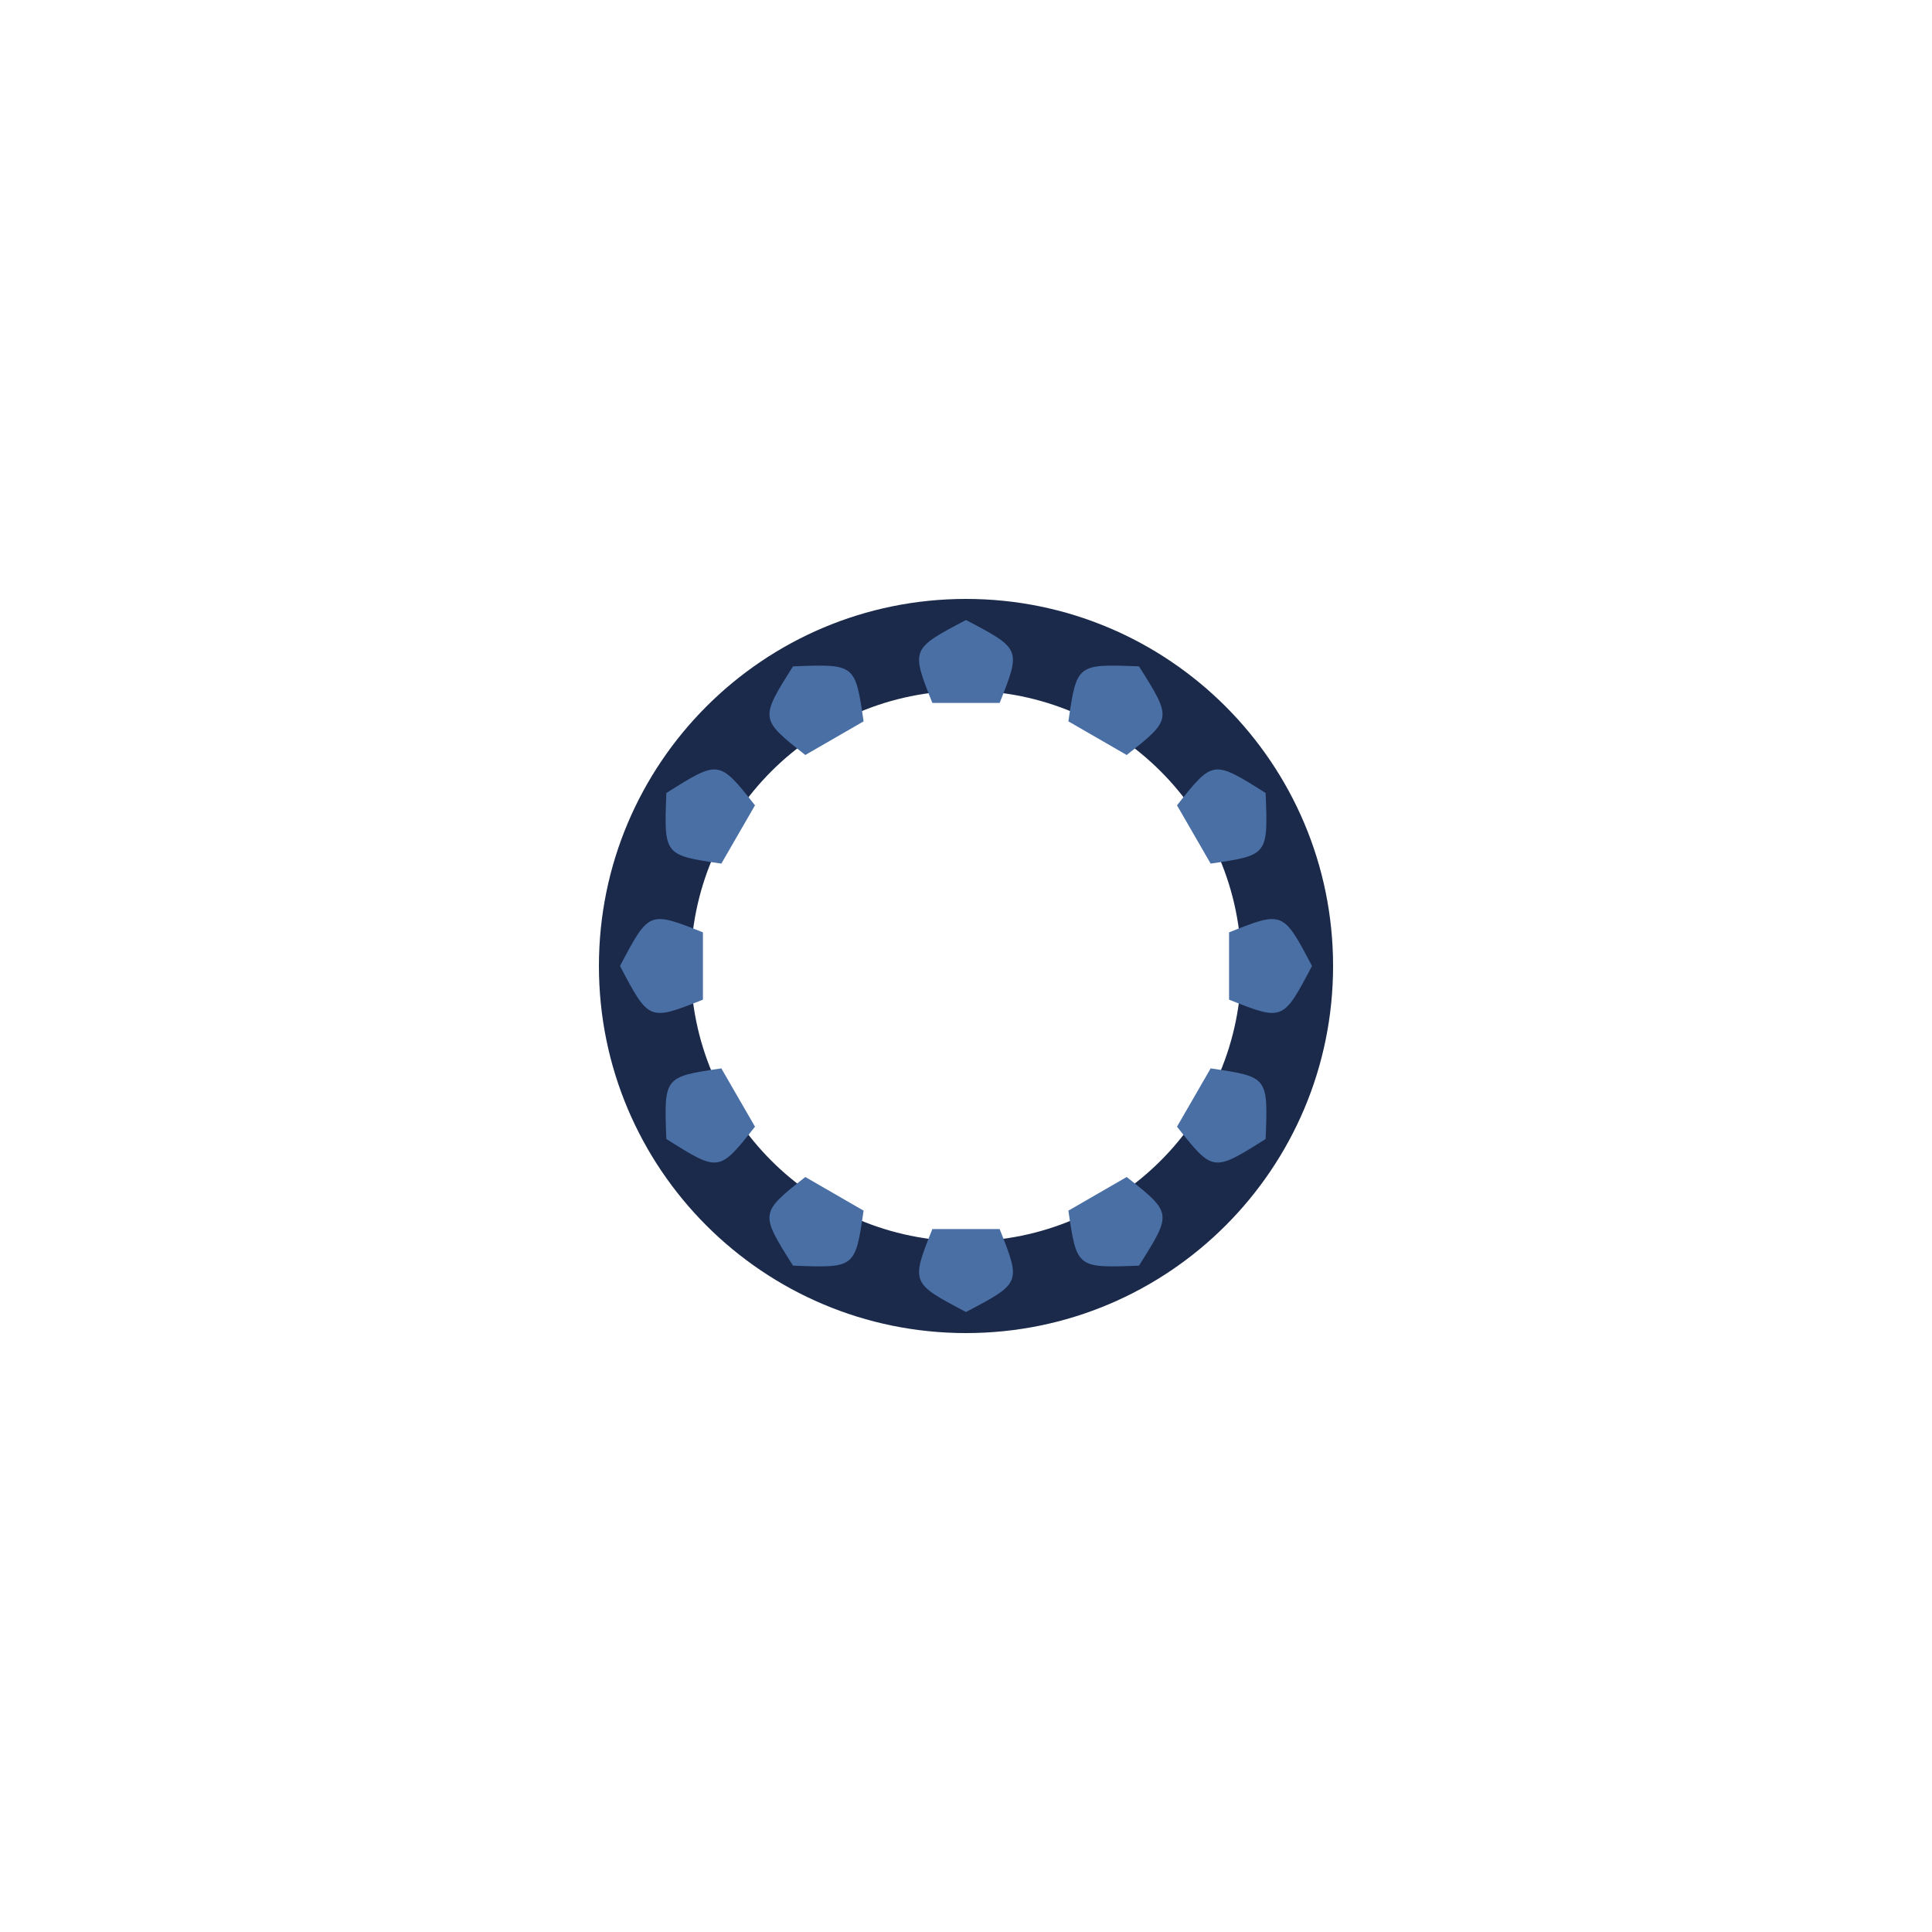
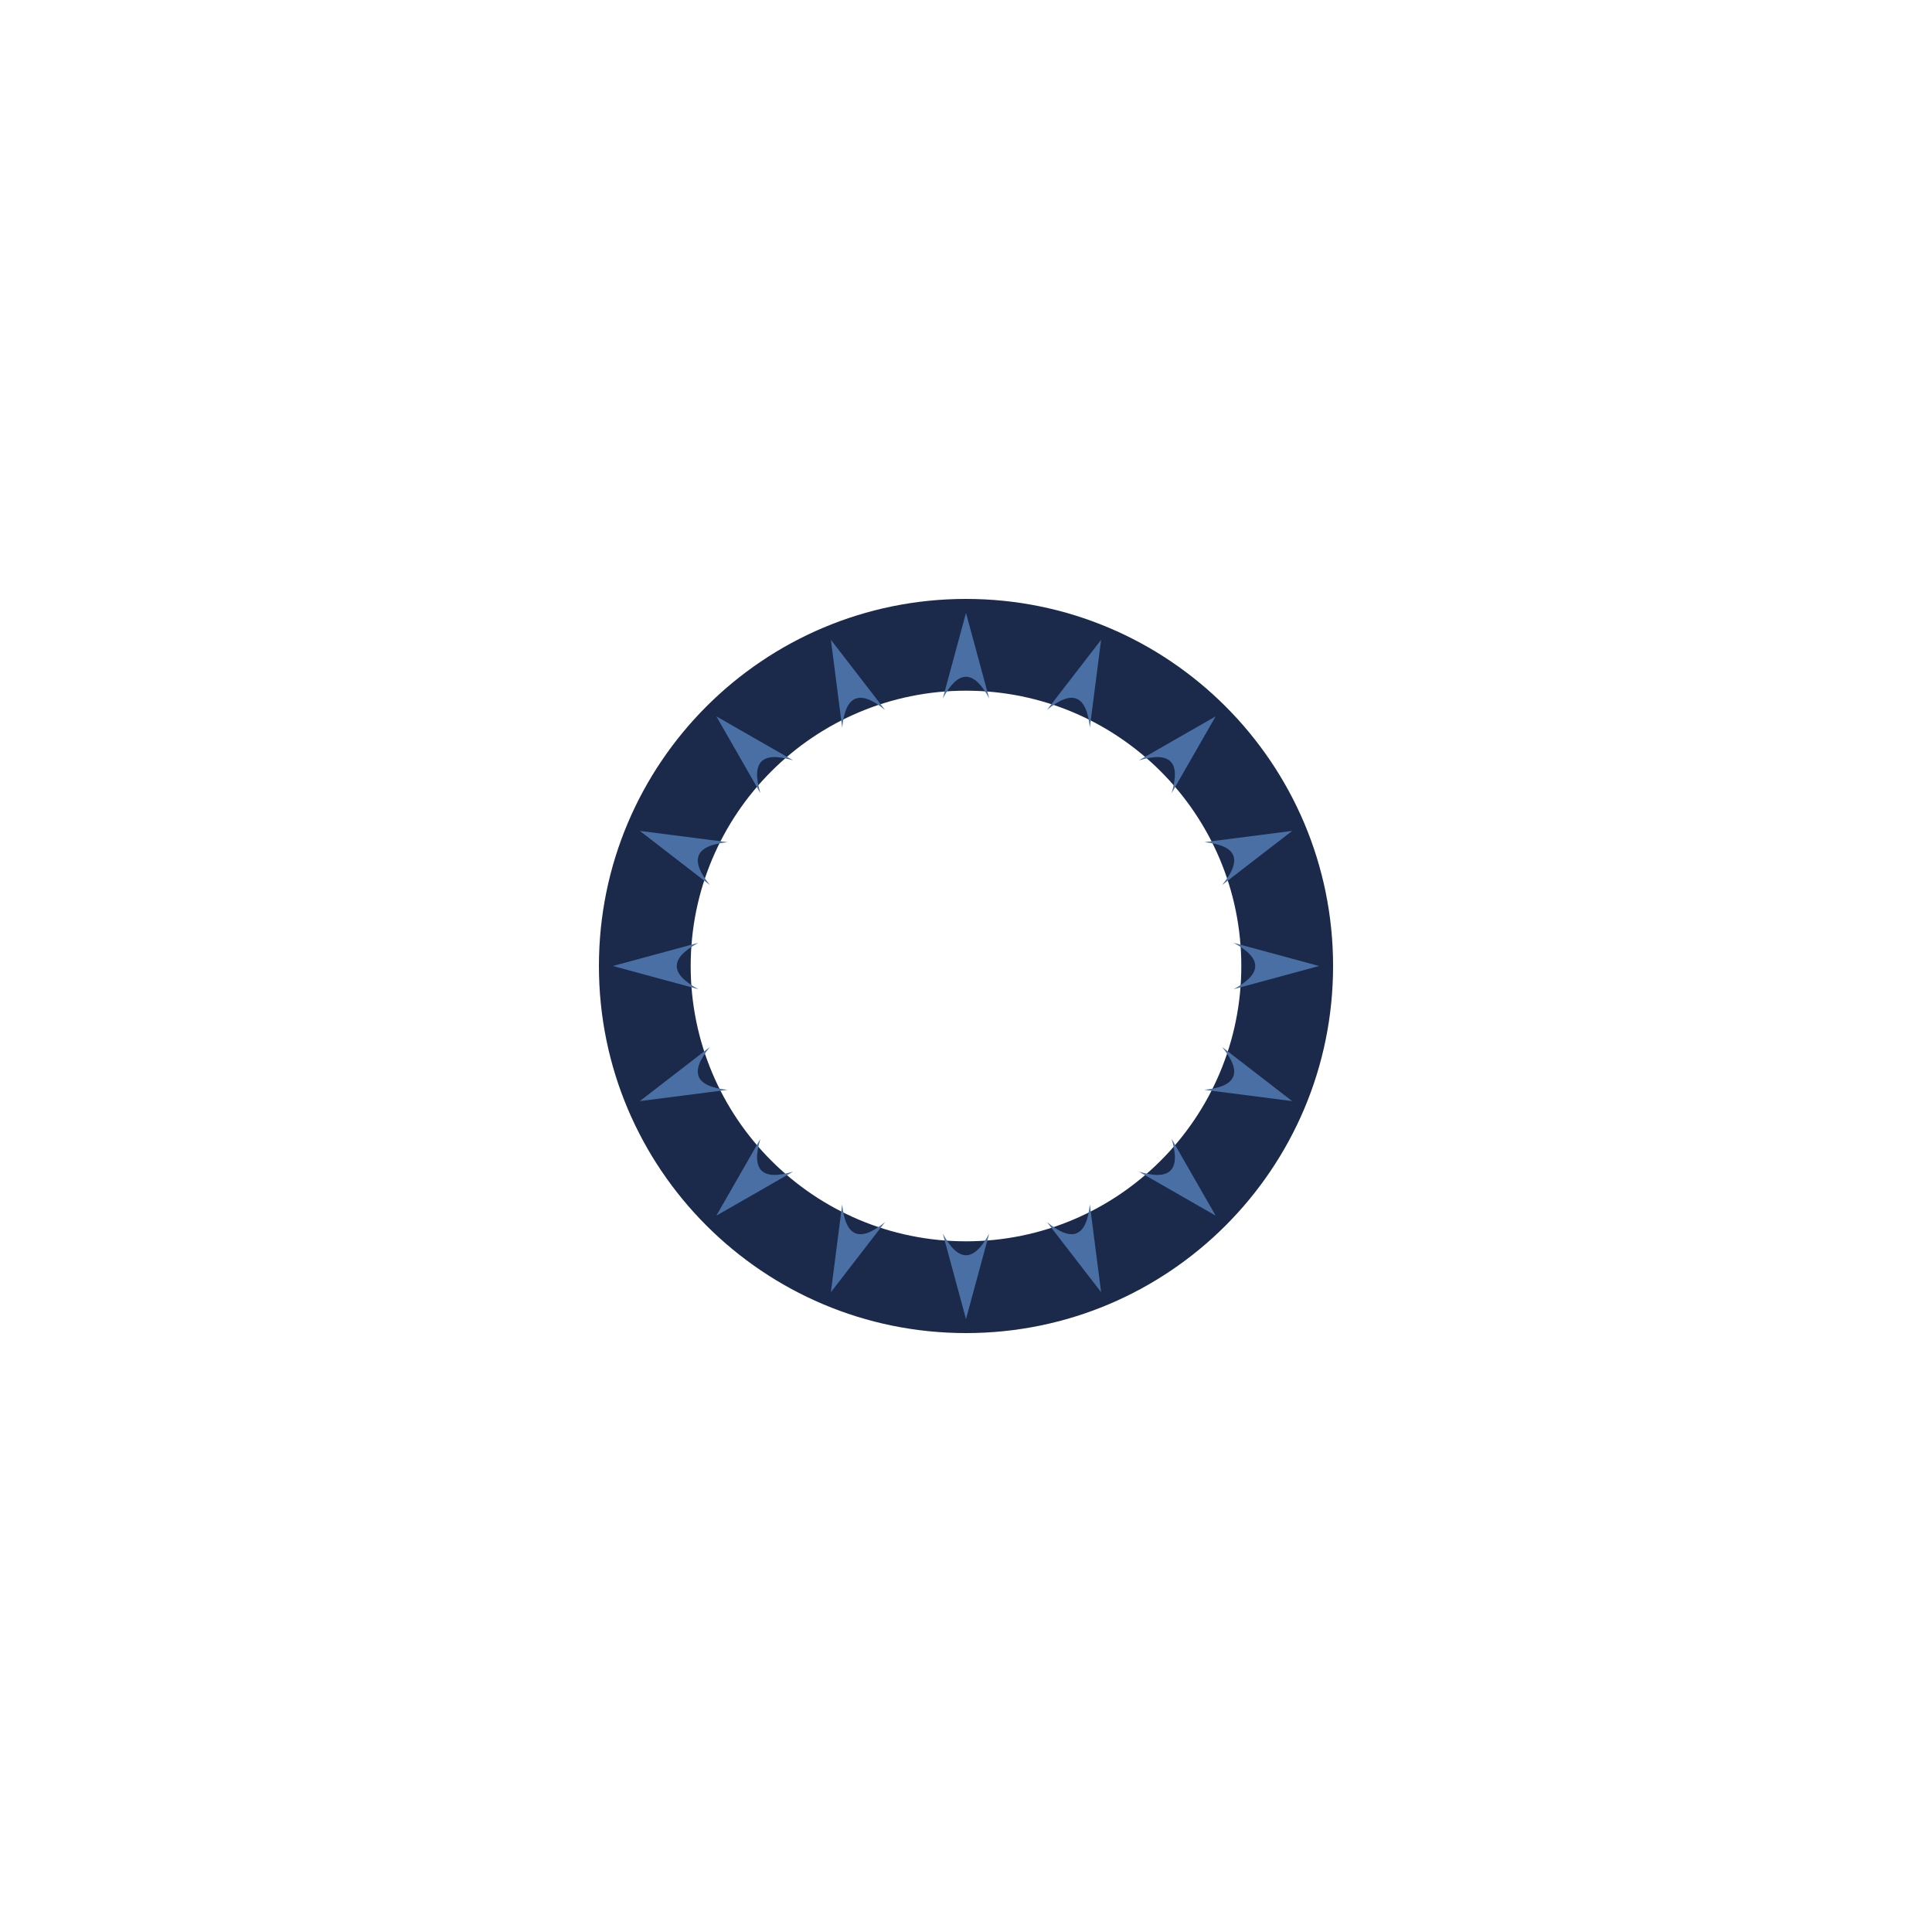
<svg xmlns="http://www.w3.org/2000/svg" width="1200" height="1200" viewBox="0 0 1200 1200">
  <rect width="1200" height="1200" fill="#ffffff" />
  <path d="M 828.0 600.0 A 228.0 228.0 0 1 0 372.0 600.0 A 228.0 228.0 0 1 0 828.0 600.0 Z M 771.0 600.0 A 171.0 171.0 0 1 0 429.0 600.0 A 171.0 171.0 0 1 0 771.0 600.0 Z" fill="#1b2a4a" fill-rule="evenodd" />
  <g transform="rotate(0.00 600 600)">
-     <path d="M 579.1 436.6 C 565.8 403.1 565.8 403.1 600.0 385.1 C 634.2 403.1 634.2 403.1 620.9 436.6 Q 620.9 436.6 579.1 436.6 Z" fill="#4a6fa5" />
+     <path d="M 585.6 433.8 L 600.0 380.7 L 614.4 433.8 Q 600.0 406.9 585.6 433.8 Z" fill="#4a6fa5" />
  </g>
-   <g transform="rotate(30.00 600 600)">
-     <path d="M 579.1 436.6 C 565.8 403.1 565.8 403.1 600.0 385.1 C 634.2 403.1 634.2 403.1 620.9 436.6 Q 620.9 436.6 579.1 436.6 Z" fill="#4a6fa5" />
+   <g transform="rotate(22.50 600 600)">
+     <path d="M 585.6 433.8 L 600.0 380.7 L 614.4 433.8 Q 600.0 406.9 585.6 433.8 Z" fill="#4a6fa5" />
  </g>
-   <g transform="rotate(60.00 600 600)">
-     <path d="M 579.1 436.6 C 565.8 403.1 565.8 403.1 600.0 385.1 C 634.2 403.1 634.2 403.1 620.9 436.6 Q 620.9 436.6 579.1 436.6 Z" fill="#4a6fa5" />
+   <g transform="rotate(45.00 600 600)">
+     <path d="M 585.6 433.8 L 600.0 380.7 L 614.4 433.8 Q 600.0 406.9 585.6 433.8 Z" fill="#4a6fa5" />
+   </g>
+   <g transform="rotate(67.50 600 600)">
+     <path d="M 585.6 433.8 L 600.0 380.7 L 614.4 433.8 Q 600.0 406.9 585.6 433.8 Z" fill="#4a6fa5" />
  </g>
  <g transform="rotate(90.00 600 600)">
-     <path d="M 579.1 436.6 C 565.8 403.1 565.8 403.1 600.0 385.1 C 634.2 403.1 634.2 403.1 620.9 436.6 Q 620.9 436.6 579.1 436.6 Z" fill="#4a6fa5" />
+     <path d="M 585.6 433.8 L 600.0 380.7 L 614.4 433.8 Q 600.0 406.9 585.6 433.8 Z" fill="#4a6fa5" />
  </g>
-   <g transform="rotate(120.00 600 600)">
-     <path d="M 579.1 436.6 C 565.8 403.1 565.8 403.1 600.0 385.1 C 634.2 403.1 634.2 403.1 620.9 436.6 Q 620.9 436.6 579.1 436.6 Z" fill="#4a6fa5" />
+   <g transform="rotate(112.50 600 600)">
+     <path d="M 585.6 433.8 L 600.0 380.7 L 614.4 433.8 Q 600.0 406.9 585.6 433.8 Z" fill="#4a6fa5" />
  </g>
-   <g transform="rotate(150.00 600 600)">
-     <path d="M 579.1 436.6 C 565.8 403.1 565.8 403.1 600.0 385.1 C 634.2 403.1 634.2 403.1 620.9 436.6 Q 620.9 436.6 579.1 436.6 Z" fill="#4a6fa5" />
+   <g transform="rotate(135.00 600 600)">
+     <path d="M 585.6 433.8 L 600.0 380.7 L 614.4 433.8 Q 600.0 406.9 585.6 433.8 Z" fill="#4a6fa5" />
+   </g>
+   <g transform="rotate(157.50 600 600)">
+     <path d="M 585.6 433.8 L 600.0 380.7 L 614.4 433.8 Q 600.0 406.9 585.6 433.8 Z" fill="#4a6fa5" />
  </g>
  <g transform="rotate(180.00 600 600)">
-     <path d="M 579.1 436.6 C 565.8 403.1 565.8 403.1 600.0 385.1 C 634.2 403.1 634.2 403.1 620.9 436.6 Q 620.9 436.6 579.1 436.6 Z" fill="#4a6fa5" />
+     <path d="M 585.6 433.8 L 600.0 380.7 L 614.4 433.8 Q 600.0 406.9 585.6 433.8 Z" fill="#4a6fa5" />
  </g>
-   <g transform="rotate(210.00 600 600)">
-     <path d="M 579.1 436.6 C 565.8 403.1 565.8 403.1 600.0 385.1 C 634.2 403.1 634.2 403.1 620.9 436.6 Q 620.9 436.6 579.1 436.6 Z" fill="#4a6fa5" />
+   <g transform="rotate(202.50 600 600)">
+     <path d="M 585.6 433.8 L 600.0 380.7 L 614.4 433.8 Q 600.0 406.9 585.6 433.8 Z" fill="#4a6fa5" />
  </g>
-   <g transform="rotate(240.00 600 600)">
-     <path d="M 579.1 436.6 C 565.8 403.1 565.8 403.1 600.0 385.1 C 634.2 403.1 634.2 403.1 620.9 436.6 Q 620.9 436.6 579.1 436.6 Z" fill="#4a6fa5" />
+   <g transform="rotate(225.00 600 600)">
+     <path d="M 585.6 433.8 L 600.0 380.7 L 614.4 433.8 Q 600.0 406.9 585.6 433.8 Z" fill="#4a6fa5" />
+   </g>
+   <g transform="rotate(247.50 600 600)">
+     <path d="M 585.6 433.8 L 600.0 380.7 L 614.4 433.8 Q 600.0 406.9 585.6 433.8 Z" fill="#4a6fa5" />
  </g>
  <g transform="rotate(270.00 600 600)">
-     <path d="M 579.1 436.6 C 565.8 403.1 565.8 403.1 600.0 385.1 C 634.2 403.1 634.2 403.1 620.9 436.6 Q 620.9 436.6 579.1 436.6 Z" fill="#4a6fa5" />
+     <path d="M 585.6 433.8 L 600.0 380.7 L 614.4 433.8 Q 600.0 406.9 585.6 433.8 Z" fill="#4a6fa5" />
  </g>
-   <g transform="rotate(300.00 600 600)">
-     <path d="M 579.1 436.6 C 565.8 403.1 565.8 403.1 600.0 385.1 C 634.2 403.1 634.2 403.1 620.9 436.6 Q 620.9 436.6 579.1 436.6 Z" fill="#4a6fa5" />
+   <g transform="rotate(292.50 600 600)">
+     <path d="M 585.6 433.8 L 600.0 380.7 L 614.4 433.8 Q 600.0 406.9 585.6 433.8 Z" fill="#4a6fa5" />
  </g>
-   <g transform="rotate(330.00 600 600)">
-     <path d="M 579.1 436.6 C 565.8 403.1 565.8 403.1 600.0 385.1 C 634.2 403.1 634.2 403.1 620.9 436.6 Q 620.9 436.6 579.1 436.6 Z" fill="#4a6fa5" />
+   <g transform="rotate(315.00 600 600)">
+     <path d="M 585.6 433.8 L 600.0 380.7 L 614.4 433.8 Q 600.0 406.9 585.6 433.8 Z" fill="#4a6fa5" />
+   </g>
+   <g transform="rotate(337.50 600 600)">
+     <path d="M 585.6 433.8 L 600.0 380.7 L 614.4 433.8 Q 600.0 406.9 585.6 433.8 Z" fill="#4a6fa5" />
  </g>
</svg>
